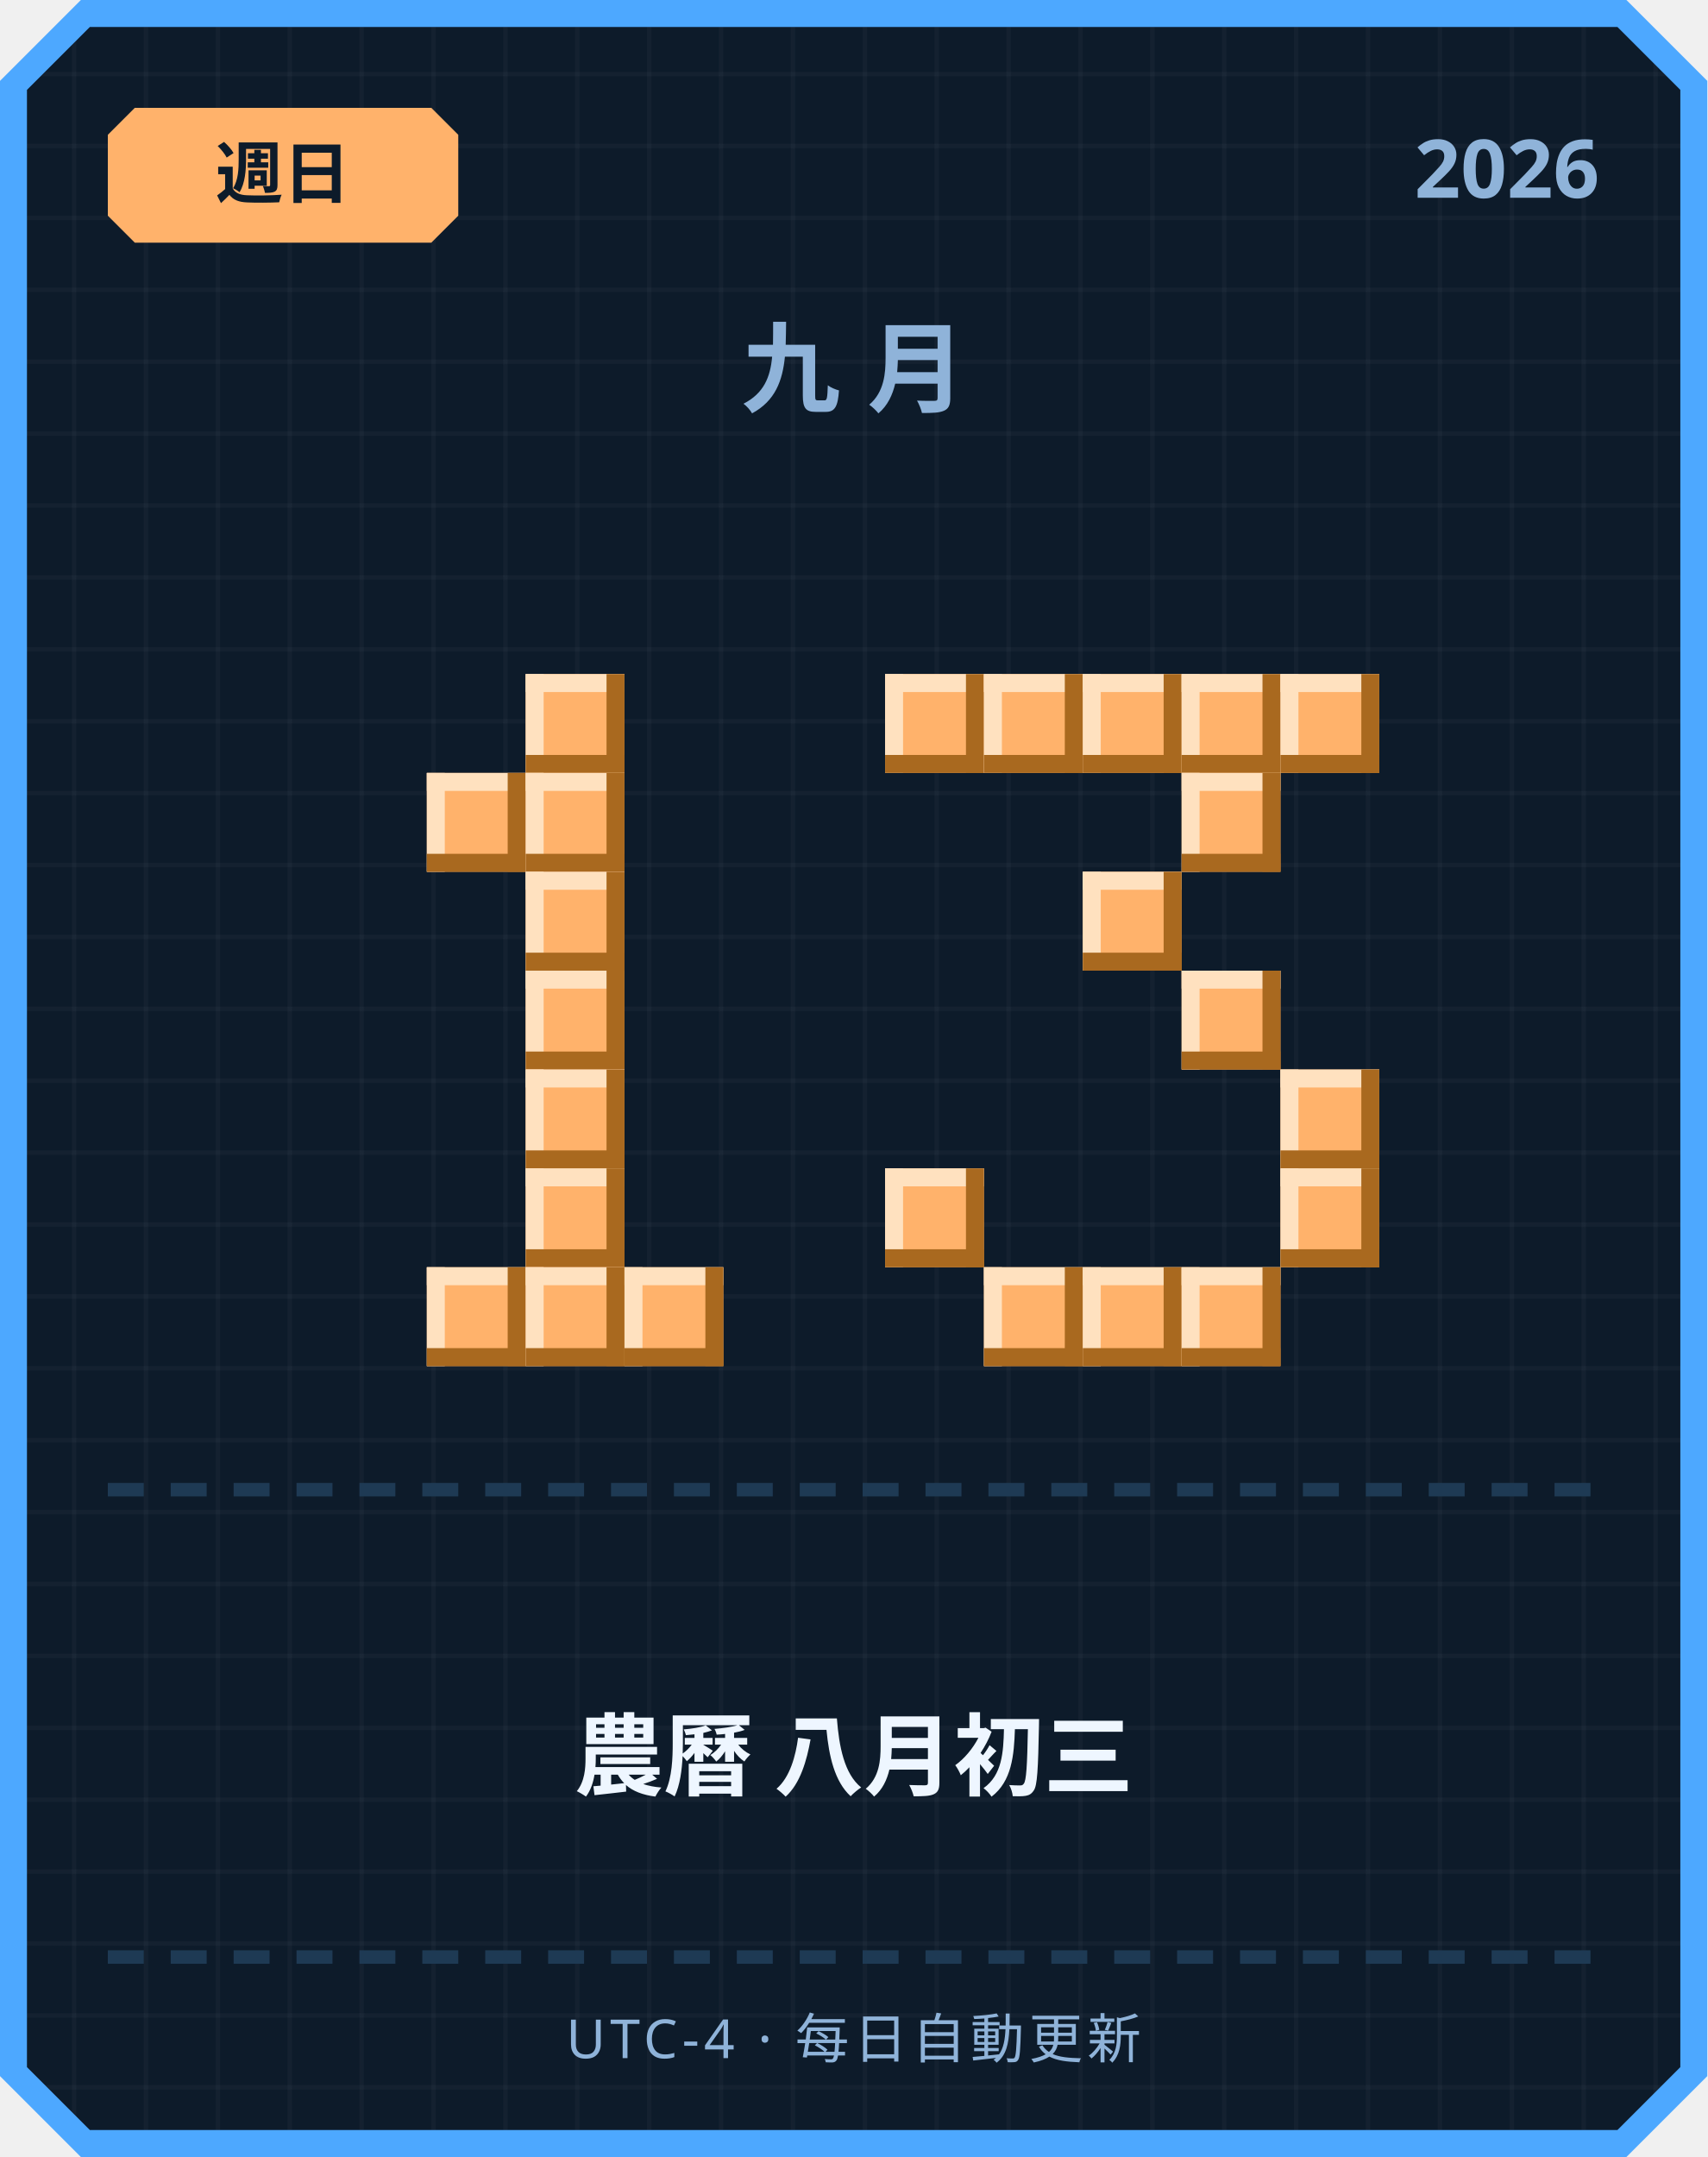
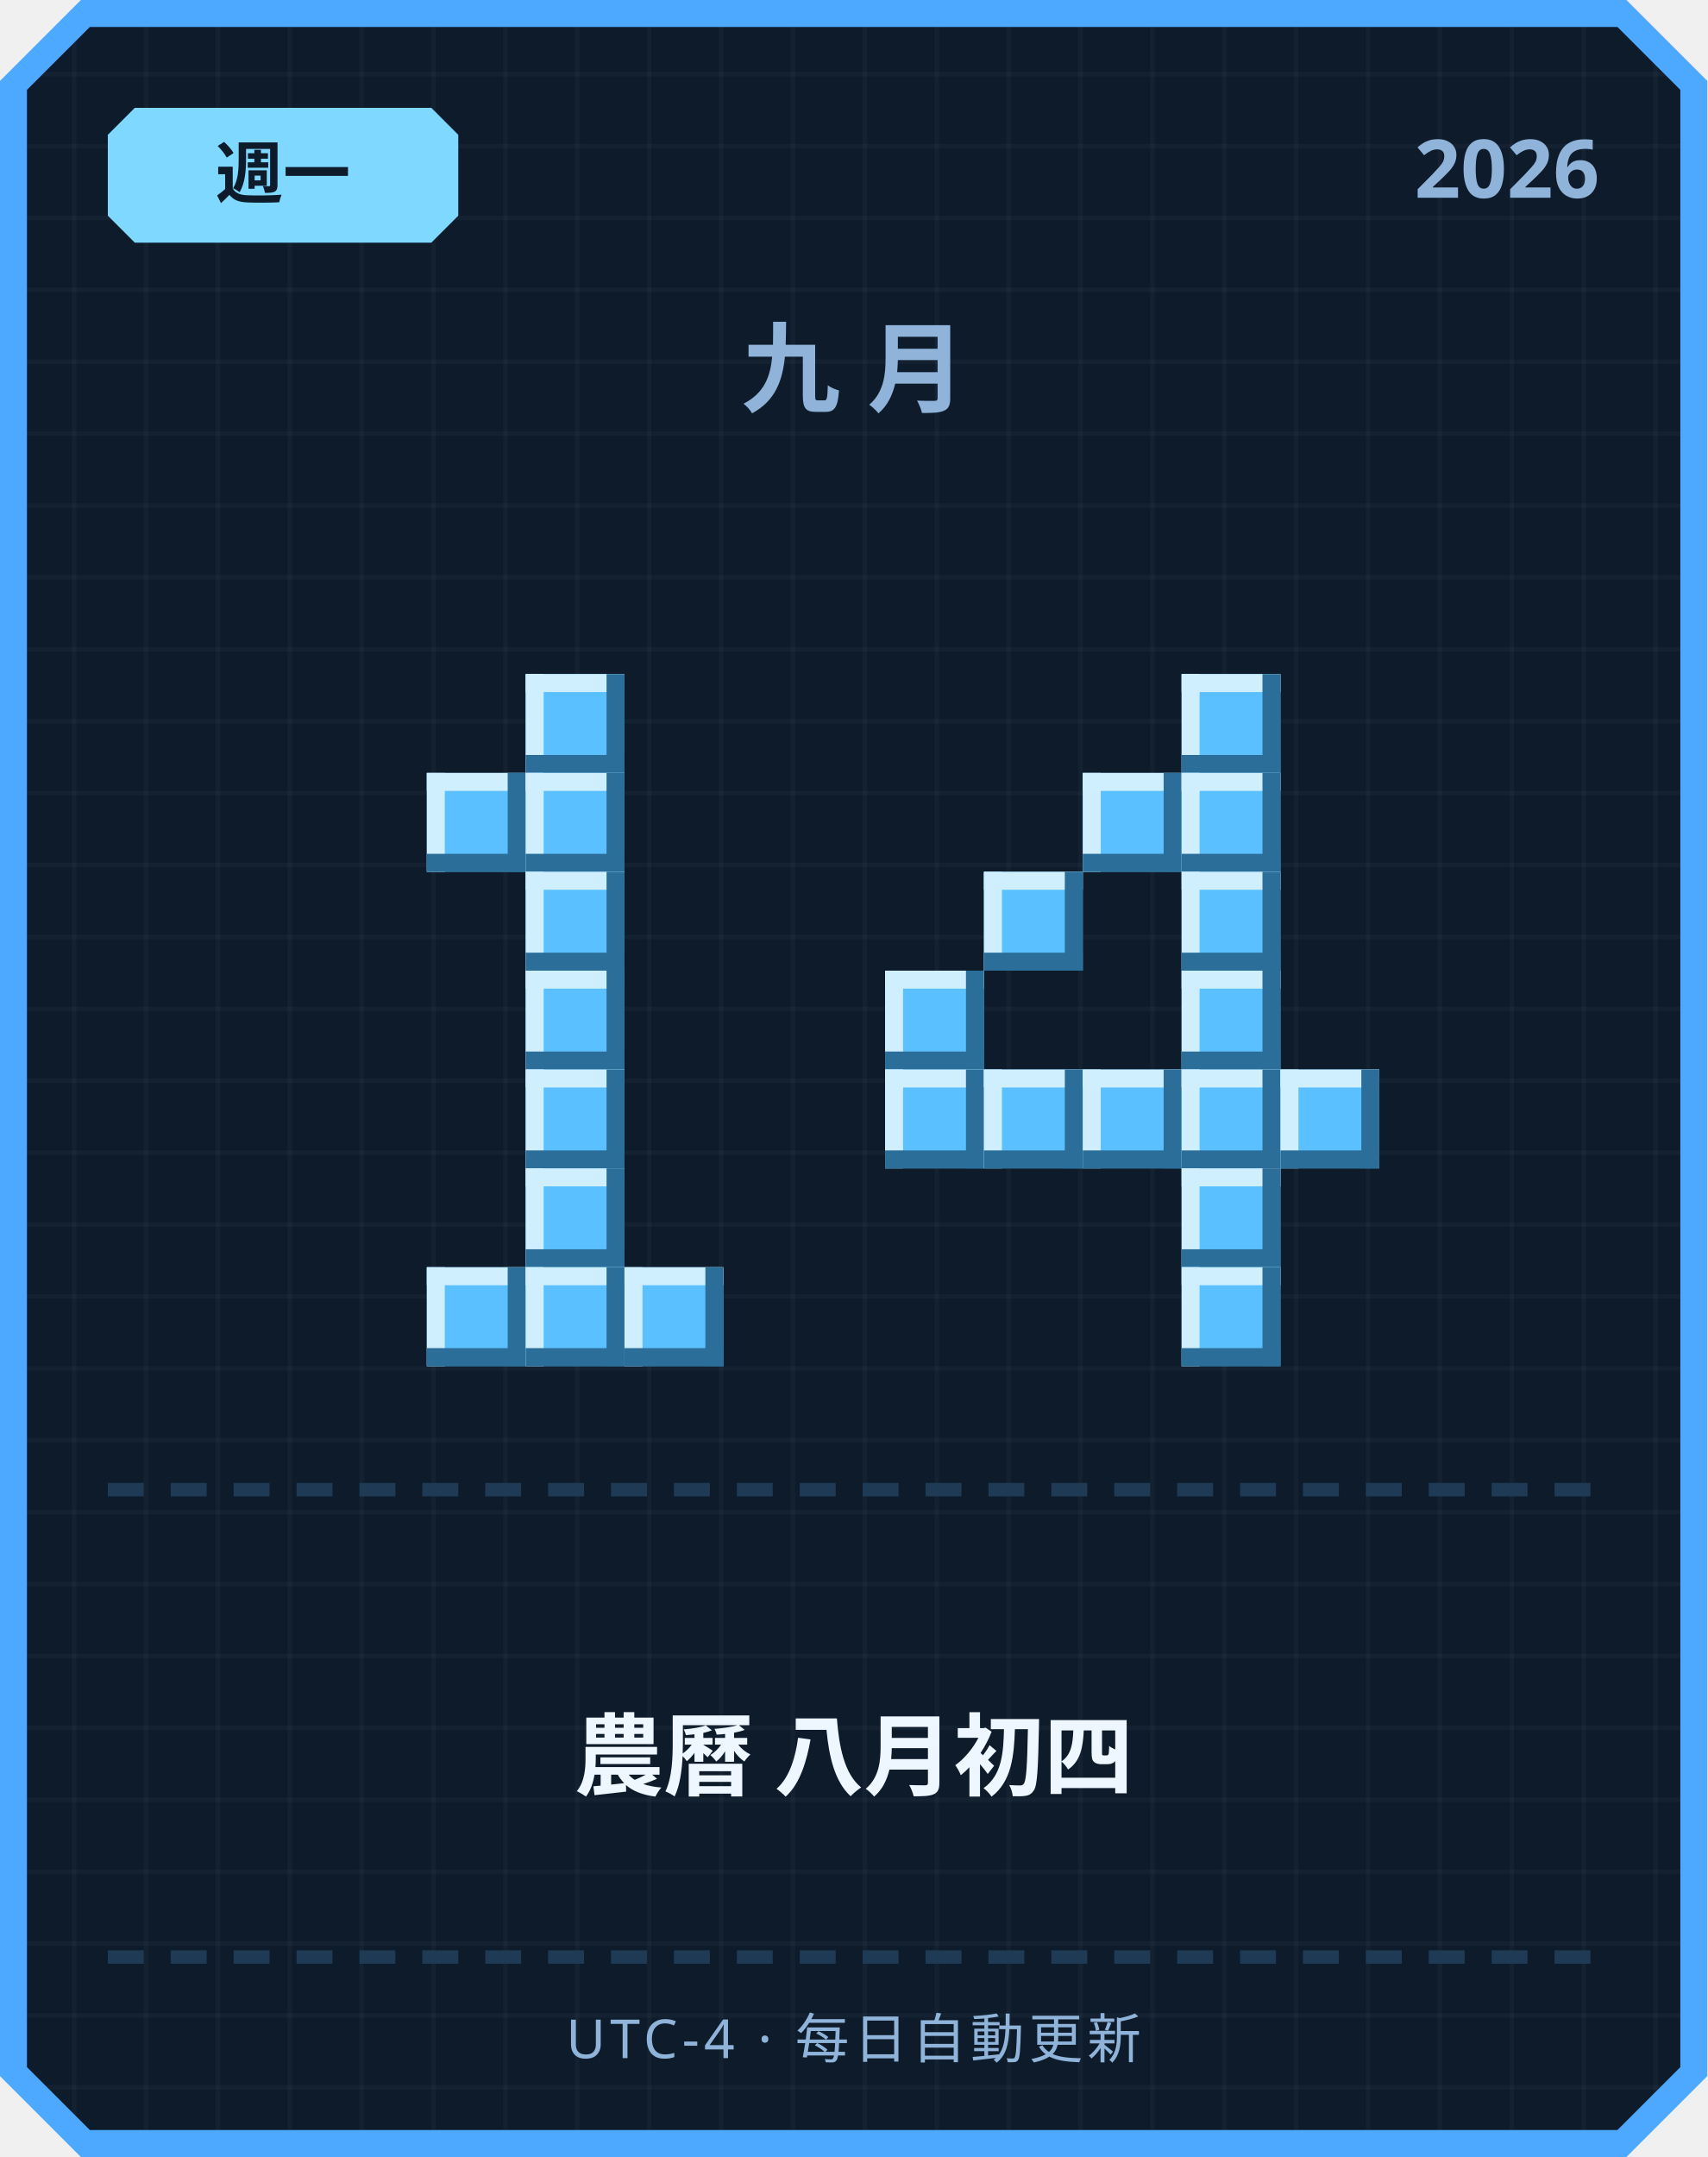
<svg xmlns="http://www.w3.org/2000/svg" width="380" height="480" viewBox="0 0 380 480">
  <defs>
    <pattern id="grid" width="16" height="16" patternUnits="userSpaceOnUse">
      <rect width="16" height="16" fill="#0d1b2a" />
      <rect width="1" height="16" fill="#ffffff" opacity="0.03" />
      <rect width="16" height="1" fill="#ffffff" opacity="0.03" />
    </pattern>
  </defs>
  <path d="M 18,0 L 362,0 L 380,18 L 380,462 L 362,480 L 18,480 L 0,462 L 0,18 Z" fill="#4da8ff" />
  <path d="M 20,6 L 360,6 L 374,20 L 374,460 L 360,474 L 20,474 L 6,460 L 6,20 Z" fill="url(#grid)" />
-   <path d="M 30,24 L 96,24 L 102,30 L 102,48 L 96,54 L 30,54 L 24,48 L 24,30 Z" fill="#ffb26b" />
-   <text x="63" y="44" text-anchor="middle" font-family="'Segoe UI', sans-serif" font-size="15" font-weight="700" fill="#0d1b2a">週日</text>
+   <path d="M 30,24 L 96,24 L 102,30 L 102,48 L 96,54 L 30,54 L 24,48 L 24,30 Z" fill="#7fd8ff" />
+   <text x="63" y="44" text-anchor="middle" font-family="'Segoe UI', sans-serif" font-size="15" font-weight="700" fill="#0d1b2a">週一</text>
  <text x="356" y="44" text-anchor="end" font-family="'Segoe UI', sans-serif" font-size="18" font-weight="700" fill="#8fb3d9">2026</text>
  <text x="190" y="90" text-anchor="middle" font-family="'Segoe UI', sans-serif" font-size="22" font-weight="700" letter-spacing="6" fill="#8fb3d9">九月</text>
-   <rect x="117" y="150" width="22" height="22" fill="#ffb26b" />
-   <rect x="117" y="150" width="22" height="4" fill="#ffe1bf" />
-   <rect x="117" y="150" width="4" height="22" fill="#ffe1bf" />
-   <rect x="117" y="168" width="22" height="4" fill="#a9691f" />
-   <rect x="135" y="150" width="4" height="22" fill="#a9691f" />
-   <rect x="95" y="172" width="22" height="22" fill="#ffb26b" />
-   <rect x="95" y="172" width="22" height="4" fill="#ffe1bf" />
-   <rect x="95" y="172" width="4" height="22" fill="#ffe1bf" />
-   <rect x="95" y="190" width="22" height="4" fill="#a9691f" />
-   <rect x="113" y="172" width="4" height="22" fill="#a9691f" />
-   <rect x="117" y="172" width="22" height="22" fill="#ffb26b" />
-   <rect x="117" y="172" width="22" height="4" fill="#ffe1bf" />
-   <rect x="117" y="172" width="4" height="22" fill="#ffe1bf" />
-   <rect x="117" y="190" width="22" height="4" fill="#a9691f" />
-   <rect x="135" y="172" width="4" height="22" fill="#a9691f" />
-   <rect x="117" y="194" width="22" height="22" fill="#ffb26b" />
-   <rect x="117" y="194" width="22" height="4" fill="#ffe1bf" />
-   <rect x="117" y="194" width="4" height="22" fill="#ffe1bf" />
-   <rect x="117" y="212" width="22" height="4" fill="#a9691f" />
-   <rect x="135" y="194" width="4" height="22" fill="#a9691f" />
-   <rect x="117" y="216" width="22" height="22" fill="#ffb26b" />
-   <rect x="117" y="216" width="22" height="4" fill="#ffe1bf" />
-   <rect x="117" y="216" width="4" height="22" fill="#ffe1bf" />
-   <rect x="117" y="234" width="22" height="4" fill="#a9691f" />
-   <rect x="135" y="216" width="4" height="22" fill="#a9691f" />
-   <rect x="117" y="238" width="22" height="22" fill="#ffb26b" />
-   <rect x="117" y="238" width="22" height="4" fill="#ffe1bf" />
-   <rect x="117" y="238" width="4" height="22" fill="#ffe1bf" />
-   <rect x="117" y="256" width="22" height="4" fill="#a9691f" />
-   <rect x="135" y="238" width="4" height="22" fill="#a9691f" />
-   <rect x="117" y="260" width="22" height="22" fill="#ffb26b" />
-   <rect x="117" y="260" width="22" height="4" fill="#ffe1bf" />
-   <rect x="117" y="260" width="4" height="22" fill="#ffe1bf" />
-   <rect x="117" y="278" width="22" height="4" fill="#a9691f" />
-   <rect x="135" y="260" width="4" height="22" fill="#a9691f" />
-   <rect x="95" y="282" width="22" height="22" fill="#ffb26b" />
-   <rect x="95" y="282" width="22" height="4" fill="#ffe1bf" />
-   <rect x="95" y="282" width="4" height="22" fill="#ffe1bf" />
-   <rect x="95" y="300" width="22" height="4" fill="#a9691f" />
-   <rect x="113" y="282" width="4" height="22" fill="#a9691f" />
-   <rect x="117" y="282" width="22" height="22" fill="#ffb26b" />
-   <rect x="117" y="282" width="22" height="4" fill="#ffe1bf" />
-   <rect x="117" y="282" width="4" height="22" fill="#ffe1bf" />
-   <rect x="117" y="300" width="22" height="4" fill="#a9691f" />
-   <rect x="135" y="282" width="4" height="22" fill="#a9691f" />
-   <rect x="139" y="282" width="22" height="22" fill="#ffb26b" />
-   <rect x="139" y="282" width="22" height="4" fill="#ffe1bf" />
-   <rect x="139" y="282" width="4" height="22" fill="#ffe1bf" />
-   <rect x="139" y="300" width="22" height="4" fill="#a9691f" />
-   <rect x="157" y="282" width="4" height="22" fill="#a9691f" />
-   <rect x="197" y="150" width="22" height="22" fill="#ffb26b" />
-   <rect x="197" y="150" width="22" height="4" fill="#ffe1bf" />
-   <rect x="197" y="150" width="4" height="22" fill="#ffe1bf" />
-   <rect x="197" y="168" width="22" height="4" fill="#a9691f" />
-   <rect x="215" y="150" width="4" height="22" fill="#a9691f" />
-   <rect x="219" y="150" width="22" height="22" fill="#ffb26b" />
-   <rect x="219" y="150" width="22" height="4" fill="#ffe1bf" />
-   <rect x="219" y="150" width="4" height="22" fill="#ffe1bf" />
-   <rect x="219" y="168" width="22" height="4" fill="#a9691f" />
-   <rect x="237" y="150" width="4" height="22" fill="#a9691f" />
-   <rect x="241" y="150" width="22" height="22" fill="#ffb26b" />
-   <rect x="241" y="150" width="22" height="4" fill="#ffe1bf" />
-   <rect x="241" y="150" width="4" height="22" fill="#ffe1bf" />
-   <rect x="241" y="168" width="22" height="4" fill="#a9691f" />
-   <rect x="259" y="150" width="4" height="22" fill="#a9691f" />
-   <rect x="263" y="150" width="22" height="22" fill="#ffb26b" />
-   <rect x="263" y="150" width="22" height="4" fill="#ffe1bf" />
-   <rect x="263" y="150" width="4" height="22" fill="#ffe1bf" />
-   <rect x="263" y="168" width="22" height="4" fill="#a9691f" />
-   <rect x="281" y="150" width="4" height="22" fill="#a9691f" />
-   <rect x="285" y="150" width="22" height="22" fill="#ffb26b" />
-   <rect x="285" y="150" width="22" height="4" fill="#ffe1bf" />
-   <rect x="285" y="150" width="4" height="22" fill="#ffe1bf" />
-   <rect x="285" y="168" width="22" height="4" fill="#a9691f" />
-   <rect x="303" y="150" width="4" height="22" fill="#a9691f" />
-   <rect x="263" y="172" width="22" height="22" fill="#ffb26b" />
-   <rect x="263" y="172" width="22" height="4" fill="#ffe1bf" />
-   <rect x="263" y="172" width="4" height="22" fill="#ffe1bf" />
-   <rect x="263" y="190" width="22" height="4" fill="#a9691f" />
-   <rect x="281" y="172" width="4" height="22" fill="#a9691f" />
-   <rect x="241" y="194" width="22" height="22" fill="#ffb26b" />
-   <rect x="241" y="194" width="22" height="4" fill="#ffe1bf" />
-   <rect x="241" y="194" width="4" height="22" fill="#ffe1bf" />
-   <rect x="241" y="212" width="22" height="4" fill="#a9691f" />
-   <rect x="259" y="194" width="4" height="22" fill="#a9691f" />
-   <rect x="263" y="216" width="22" height="22" fill="#ffb26b" />
-   <rect x="263" y="216" width="22" height="4" fill="#ffe1bf" />
-   <rect x="263" y="216" width="4" height="22" fill="#ffe1bf" />
-   <rect x="263" y="234" width="22" height="4" fill="#a9691f" />
-   <rect x="281" y="216" width="4" height="22" fill="#a9691f" />
-   <rect x="285" y="238" width="22" height="22" fill="#ffb26b" />
-   <rect x="285" y="238" width="22" height="4" fill="#ffe1bf" />
-   <rect x="285" y="238" width="4" height="22" fill="#ffe1bf" />
-   <rect x="285" y="256" width="22" height="4" fill="#a9691f" />
-   <rect x="303" y="238" width="4" height="22" fill="#a9691f" />
-   <rect x="197" y="260" width="22" height="22" fill="#ffb26b" />
-   <rect x="197" y="260" width="22" height="4" fill="#ffe1bf" />
-   <rect x="197" y="260" width="4" height="22" fill="#ffe1bf" />
-   <rect x="197" y="278" width="22" height="4" fill="#a9691f" />
-   <rect x="215" y="260" width="4" height="22" fill="#a9691f" />
-   <rect x="285" y="260" width="22" height="22" fill="#ffb26b" />
-   <rect x="285" y="260" width="22" height="4" fill="#ffe1bf" />
-   <rect x="285" y="260" width="4" height="22" fill="#ffe1bf" />
-   <rect x="285" y="278" width="22" height="4" fill="#a9691f" />
-   <rect x="303" y="260" width="4" height="22" fill="#a9691f" />
-   <rect x="219" y="282" width="22" height="22" fill="#ffb26b" />
-   <rect x="219" y="282" width="22" height="4" fill="#ffe1bf" />
-   <rect x="219" y="282" width="4" height="22" fill="#ffe1bf" />
-   <rect x="219" y="300" width="22" height="4" fill="#a9691f" />
-   <rect x="237" y="282" width="4" height="22" fill="#a9691f" />
-   <rect x="241" y="282" width="22" height="22" fill="#ffb26b" />
-   <rect x="241" y="282" width="22" height="4" fill="#ffe1bf" />
-   <rect x="241" y="282" width="4" height="22" fill="#ffe1bf" />
-   <rect x="241" y="300" width="22" height="4" fill="#a9691f" />
-   <rect x="259" y="282" width="4" height="22" fill="#a9691f" />
-   <rect x="263" y="282" width="22" height="22" fill="#ffb26b" />
-   <rect x="263" y="282" width="22" height="4" fill="#ffe1bf" />
-   <rect x="263" y="282" width="4" height="22" fill="#ffe1bf" />
-   <rect x="263" y="300" width="22" height="4" fill="#a9691f" />
-   <rect x="281" y="282" width="4" height="22" fill="#a9691f" />
+   <rect x="117" y="150" width="22" height="22" fill="#5bc0ff" />
+   <rect x="117" y="150" width="22" height="4" fill="#cfefff" />
+   <rect x="117" y="150" width="4" height="22" fill="#cfefff" />
+   <rect x="117" y="168" width="22" height="4" fill="#2b6e99" />
+   <rect x="135" y="150" width="4" height="22" fill="#2b6e99" />
+   <rect x="95" y="172" width="22" height="22" fill="#5bc0ff" />
+   <rect x="95" y="172" width="22" height="4" fill="#cfefff" />
+   <rect x="95" y="172" width="4" height="22" fill="#cfefff" />
+   <rect x="95" y="190" width="22" height="4" fill="#2b6e99" />
+   <rect x="113" y="172" width="4" height="22" fill="#2b6e99" />
+   <rect x="117" y="172" width="22" height="22" fill="#5bc0ff" />
+   <rect x="117" y="172" width="22" height="4" fill="#cfefff" />
+   <rect x="117" y="172" width="4" height="22" fill="#cfefff" />
+   <rect x="117" y="190" width="22" height="4" fill="#2b6e99" />
+   <rect x="135" y="172" width="4" height="22" fill="#2b6e99" />
+   <rect x="117" y="194" width="22" height="22" fill="#5bc0ff" />
+   <rect x="117" y="194" width="22" height="4" fill="#cfefff" />
+   <rect x="117" y="194" width="4" height="22" fill="#cfefff" />
+   <rect x="117" y="212" width="22" height="4" fill="#2b6e99" />
+   <rect x="135" y="194" width="4" height="22" fill="#2b6e99" />
+   <rect x="117" y="216" width="22" height="22" fill="#5bc0ff" />
+   <rect x="117" y="216" width="22" height="4" fill="#cfefff" />
+   <rect x="117" y="216" width="4" height="22" fill="#cfefff" />
+   <rect x="117" y="234" width="22" height="4" fill="#2b6e99" />
+   <rect x="135" y="216" width="4" height="22" fill="#2b6e99" />
+   <rect x="117" y="238" width="22" height="22" fill="#5bc0ff" />
+   <rect x="117" y="238" width="22" height="4" fill="#cfefff" />
+   <rect x="117" y="238" width="4" height="22" fill="#cfefff" />
+   <rect x="117" y="256" width="22" height="4" fill="#2b6e99" />
+   <rect x="135" y="238" width="4" height="22" fill="#2b6e99" />
+   <rect x="117" y="260" width="22" height="22" fill="#5bc0ff" />
+   <rect x="117" y="260" width="22" height="4" fill="#cfefff" />
+   <rect x="117" y="260" width="4" height="22" fill="#cfefff" />
+   <rect x="117" y="278" width="22" height="4" fill="#2b6e99" />
+   <rect x="135" y="260" width="4" height="22" fill="#2b6e99" />
+   <rect x="95" y="282" width="22" height="22" fill="#5bc0ff" />
+   <rect x="95" y="282" width="22" height="4" fill="#cfefff" />
+   <rect x="95" y="282" width="4" height="22" fill="#cfefff" />
+   <rect x="95" y="300" width="22" height="4" fill="#2b6e99" />
+   <rect x="113" y="282" width="4" height="22" fill="#2b6e99" />
+   <rect x="117" y="282" width="22" height="22" fill="#5bc0ff" />
+   <rect x="117" y="282" width="22" height="4" fill="#cfefff" />
+   <rect x="117" y="282" width="4" height="22" fill="#cfefff" />
+   <rect x="117" y="300" width="22" height="4" fill="#2b6e99" />
+   <rect x="135" y="282" width="4" height="22" fill="#2b6e99" />
+   <rect x="139" y="282" width="22" height="22" fill="#5bc0ff" />
+   <rect x="139" y="282" width="22" height="4" fill="#cfefff" />
+   <rect x="139" y="282" width="4" height="22" fill="#cfefff" />
+   <rect x="139" y="300" width="22" height="4" fill="#2b6e99" />
+   <rect x="157" y="282" width="4" height="22" fill="#2b6e99" />
+   <rect x="263" y="150" width="22" height="22" fill="#5bc0ff" />
+   <rect x="263" y="150" width="22" height="4" fill="#cfefff" />
+   <rect x="263" y="150" width="4" height="22" fill="#cfefff" />
+   <rect x="263" y="168" width="22" height="4" fill="#2b6e99" />
+   <rect x="281" y="150" width="4" height="22" fill="#2b6e99" />
+   <rect x="241" y="172" width="22" height="22" fill="#5bc0ff" />
+   <rect x="241" y="172" width="22" height="4" fill="#cfefff" />
+   <rect x="241" y="172" width="4" height="22" fill="#cfefff" />
+   <rect x="241" y="190" width="22" height="4" fill="#2b6e99" />
+   <rect x="259" y="172" width="4" height="22" fill="#2b6e99" />
+   <rect x="263" y="172" width="22" height="22" fill="#5bc0ff" />
+   <rect x="263" y="172" width="22" height="4" fill="#cfefff" />
+   <rect x="263" y="172" width="4" height="22" fill="#cfefff" />
+   <rect x="263" y="190" width="22" height="4" fill="#2b6e99" />
+   <rect x="281" y="172" width="4" height="22" fill="#2b6e99" />
+   <rect x="219" y="194" width="22" height="22" fill="#5bc0ff" />
+   <rect x="219" y="194" width="22" height="4" fill="#cfefff" />
+   <rect x="219" y="194" width="4" height="22" fill="#cfefff" />
+   <rect x="219" y="212" width="22" height="4" fill="#2b6e99" />
+   <rect x="237" y="194" width="4" height="22" fill="#2b6e99" />
+   <rect x="263" y="194" width="22" height="22" fill="#5bc0ff" />
+   <rect x="263" y="194" width="22" height="4" fill="#cfefff" />
+   <rect x="263" y="194" width="4" height="22" fill="#cfefff" />
+   <rect x="263" y="212" width="22" height="4" fill="#2b6e99" />
+   <rect x="281" y="194" width="4" height="22" fill="#2b6e99" />
+   <rect x="197" y="216" width="22" height="22" fill="#5bc0ff" />
+   <rect x="197" y="216" width="22" height="4" fill="#cfefff" />
+   <rect x="197" y="216" width="4" height="22" fill="#cfefff" />
+   <rect x="197" y="234" width="22" height="4" fill="#2b6e99" />
+   <rect x="215" y="216" width="4" height="22" fill="#2b6e99" />
+   <rect x="263" y="216" width="22" height="22" fill="#5bc0ff" />
+   <rect x="263" y="216" width="22" height="4" fill="#cfefff" />
+   <rect x="263" y="216" width="4" height="22" fill="#cfefff" />
+   <rect x="263" y="234" width="22" height="4" fill="#2b6e99" />
+   <rect x="281" y="216" width="4" height="22" fill="#2b6e99" />
+   <rect x="197" y="238" width="22" height="22" fill="#5bc0ff" />
+   <rect x="197" y="238" width="22" height="4" fill="#cfefff" />
+   <rect x="197" y="238" width="4" height="22" fill="#cfefff" />
+   <rect x="197" y="256" width="22" height="4" fill="#2b6e99" />
+   <rect x="215" y="238" width="4" height="22" fill="#2b6e99" />
+   <rect x="219" y="238" width="22" height="22" fill="#5bc0ff" />
+   <rect x="219" y="238" width="22" height="4" fill="#cfefff" />
+   <rect x="219" y="238" width="4" height="22" fill="#cfefff" />
+   <rect x="219" y="256" width="22" height="4" fill="#2b6e99" />
+   <rect x="237" y="238" width="4" height="22" fill="#2b6e99" />
+   <rect x="241" y="238" width="22" height="22" fill="#5bc0ff" />
+   <rect x="241" y="238" width="22" height="4" fill="#cfefff" />
+   <rect x="241" y="238" width="4" height="22" fill="#cfefff" />
+   <rect x="241" y="256" width="22" height="4" fill="#2b6e99" />
+   <rect x="259" y="238" width="4" height="22" fill="#2b6e99" />
+   <rect x="263" y="238" width="22" height="22" fill="#5bc0ff" />
+   <rect x="263" y="238" width="22" height="4" fill="#cfefff" />
+   <rect x="263" y="238" width="4" height="22" fill="#cfefff" />
+   <rect x="263" y="256" width="22" height="4" fill="#2b6e99" />
+   <rect x="281" y="238" width="4" height="22" fill="#2b6e99" />
+   <rect x="285" y="238" width="22" height="22" fill="#5bc0ff" />
+   <rect x="285" y="238" width="22" height="4" fill="#cfefff" />
+   <rect x="285" y="238" width="4" height="22" fill="#cfefff" />
+   <rect x="285" y="256" width="22" height="4" fill="#2b6e99" />
+   <rect x="303" y="238" width="4" height="22" fill="#2b6e99" />
+   <rect x="263" y="260" width="22" height="22" fill="#5bc0ff" />
+   <rect x="263" y="260" width="22" height="4" fill="#cfefff" />
+   <rect x="263" y="260" width="4" height="22" fill="#cfefff" />
+   <rect x="263" y="278" width="22" height="4" fill="#2b6e99" />
+   <rect x="281" y="260" width="4" height="22" fill="#2b6e99" />
+   <rect x="263" y="282" width="22" height="22" fill="#5bc0ff" />
+   <rect x="263" y="282" width="22" height="4" fill="#cfefff" />
+   <rect x="263" y="282" width="4" height="22" fill="#cfefff" />
+   <rect x="263" y="300" width="22" height="4" fill="#2b6e99" />
+   <rect x="281" y="282" width="4" height="22" fill="#2b6e99" />
  <rect x="24" y="330" width="8" height="3" fill="#1e3a54" />
  <rect x="38" y="330" width="8" height="3" fill="#1e3a54" />
  <rect x="52" y="330" width="8" height="3" fill="#1e3a54" />
  <rect x="66" y="330" width="8" height="3" fill="#1e3a54" />
  <rect x="80" y="330" width="8" height="3" fill="#1e3a54" />
  <rect x="94" y="330" width="8" height="3" fill="#1e3a54" />
  <rect x="108" y="330" width="8" height="3" fill="#1e3a54" />
  <rect x="122" y="330" width="8" height="3" fill="#1e3a54" />
  <rect x="136" y="330" width="8" height="3" fill="#1e3a54" />
  <rect x="150" y="330" width="8" height="3" fill="#1e3a54" />
  <rect x="164" y="330" width="8" height="3" fill="#1e3a54" />
  <rect x="178" y="330" width="8" height="3" fill="#1e3a54" />
  <rect x="192" y="330" width="8" height="3" fill="#1e3a54" />
  <rect x="206" y="330" width="8" height="3" fill="#1e3a54" />
  <rect x="220" y="330" width="8" height="3" fill="#1e3a54" />
  <rect x="234" y="330" width="8" height="3" fill="#1e3a54" />
  <rect x="248" y="330" width="8" height="3" fill="#1e3a54" />
  <rect x="262" y="330" width="8" height="3" fill="#1e3a54" />
  <rect x="276" y="330" width="8" height="3" fill="#1e3a54" />
  <rect x="290" y="330" width="8" height="3" fill="#1e3a54" />
  <rect x="304" y="330" width="8" height="3" fill="#1e3a54" />
  <rect x="318" y="330" width="8" height="3" fill="#1e3a54" />
  <rect x="332" y="330" width="8" height="3" fill="#1e3a54" />
  <rect x="346" y="330" width="8" height="3" fill="#1e3a54" />
-   <text x="190" y="398" text-anchor="middle" font-family="'Segoe UI', 'Microsoft JhengHei', sans-serif" font-size="20" font-weight="700" fill="#eef6ff">農曆 八月初三</text>
+   <text x="190" y="398" text-anchor="middle" font-family="'Segoe UI', 'Microsoft JhengHei', sans-serif" font-size="20" font-weight="700" fill="#eef6ff">農曆 八月初四</text>
  <rect x="24" y="434" width="8" height="3" fill="#1e3a54" />
  <rect x="38" y="434" width="8" height="3" fill="#1e3a54" />
  <rect x="52" y="434" width="8" height="3" fill="#1e3a54" />
  <rect x="66" y="434" width="8" height="3" fill="#1e3a54" />
  <rect x="80" y="434" width="8" height="3" fill="#1e3a54" />
  <rect x="94" y="434" width="8" height="3" fill="#1e3a54" />
  <rect x="108" y="434" width="8" height="3" fill="#1e3a54" />
  <rect x="122" y="434" width="8" height="3" fill="#1e3a54" />
  <rect x="136" y="434" width="8" height="3" fill="#1e3a54" />
  <rect x="150" y="434" width="8" height="3" fill="#1e3a54" />
  <rect x="164" y="434" width="8" height="3" fill="#1e3a54" />
  <rect x="178" y="434" width="8" height="3" fill="#1e3a54" />
  <rect x="192" y="434" width="8" height="3" fill="#1e3a54" />
  <rect x="206" y="434" width="8" height="3" fill="#1e3a54" />
  <rect x="220" y="434" width="8" height="3" fill="#1e3a54" />
  <rect x="234" y="434" width="8" height="3" fill="#1e3a54" />
  <rect x="248" y="434" width="8" height="3" fill="#1e3a54" />
  <rect x="262" y="434" width="8" height="3" fill="#1e3a54" />
  <rect x="276" y="434" width="8" height="3" fill="#1e3a54" />
  <rect x="290" y="434" width="8" height="3" fill="#1e3a54" />
  <rect x="304" y="434" width="8" height="3" fill="#1e3a54" />
  <rect x="318" y="434" width="8" height="3" fill="#1e3a54" />
  <rect x="332" y="434" width="8" height="3" fill="#1e3a54" />
  <rect x="346" y="434" width="8" height="3" fill="#1e3a54" />
  <text x="190" y="458" text-anchor="middle" font-family="'Segoe UI', sans-serif" font-size="12" letter-spacing="1" fill="#8fb3d9">UTC-4 · 每日自動更新</text>
</svg>
